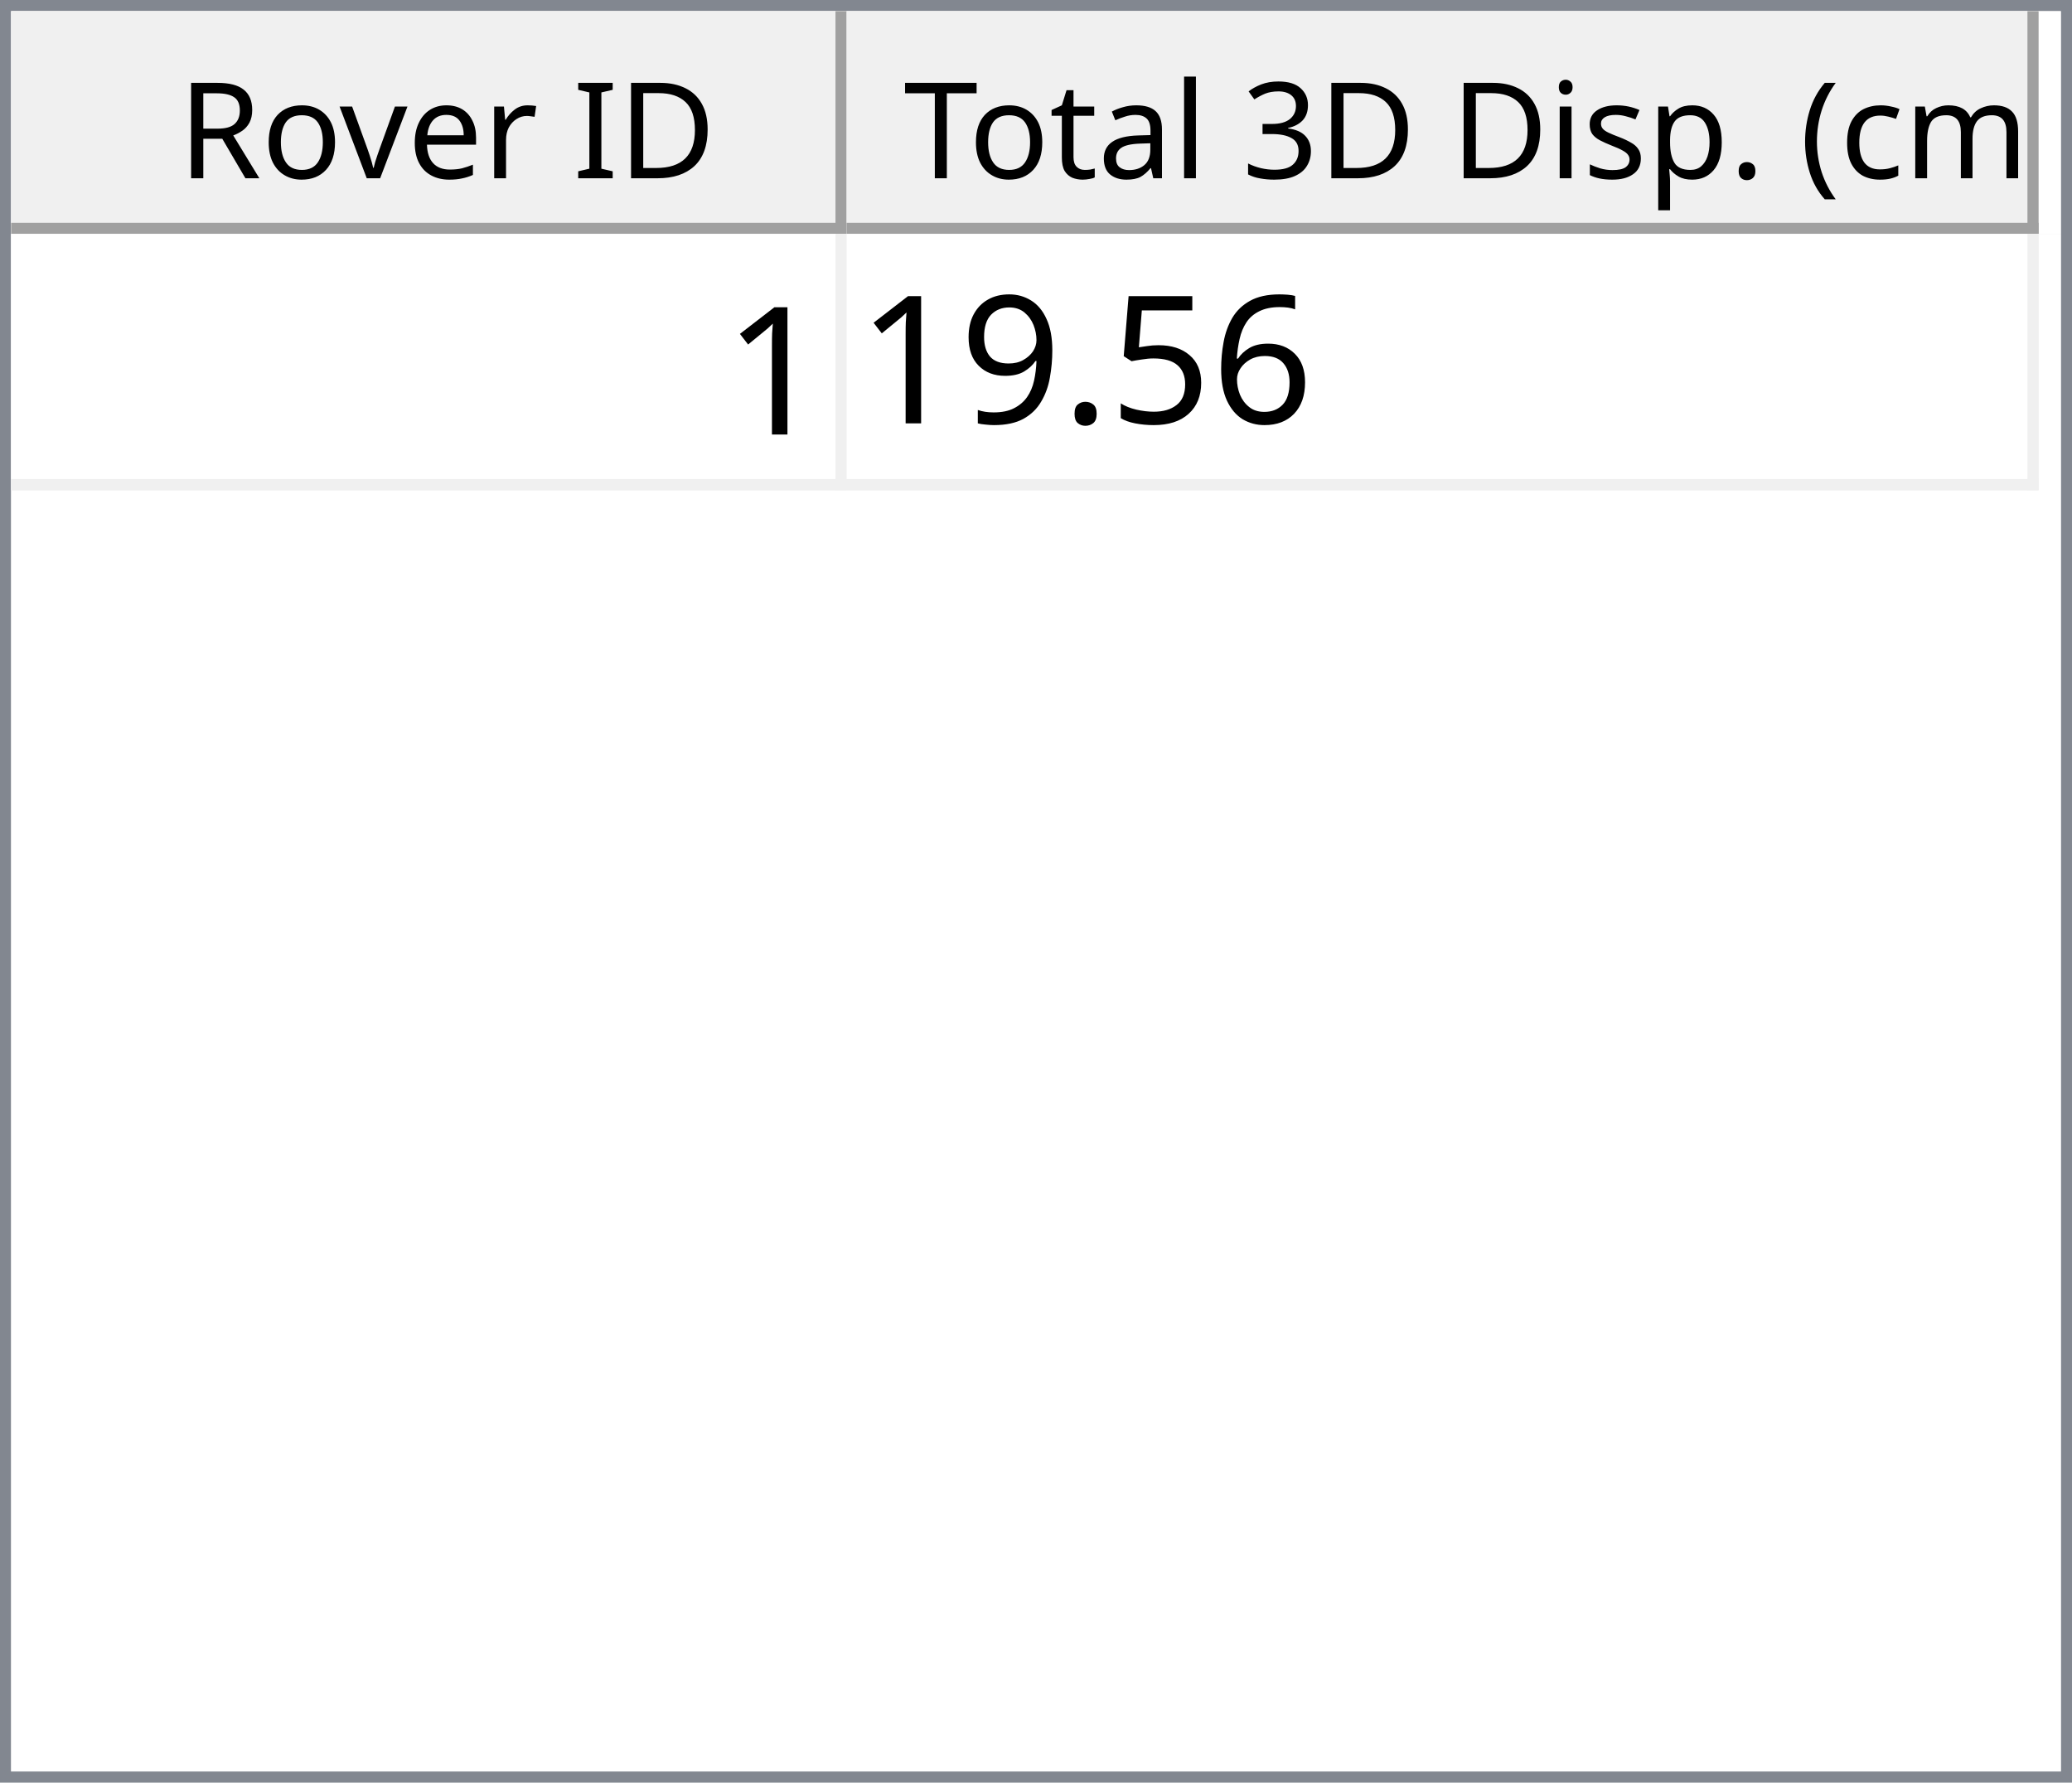
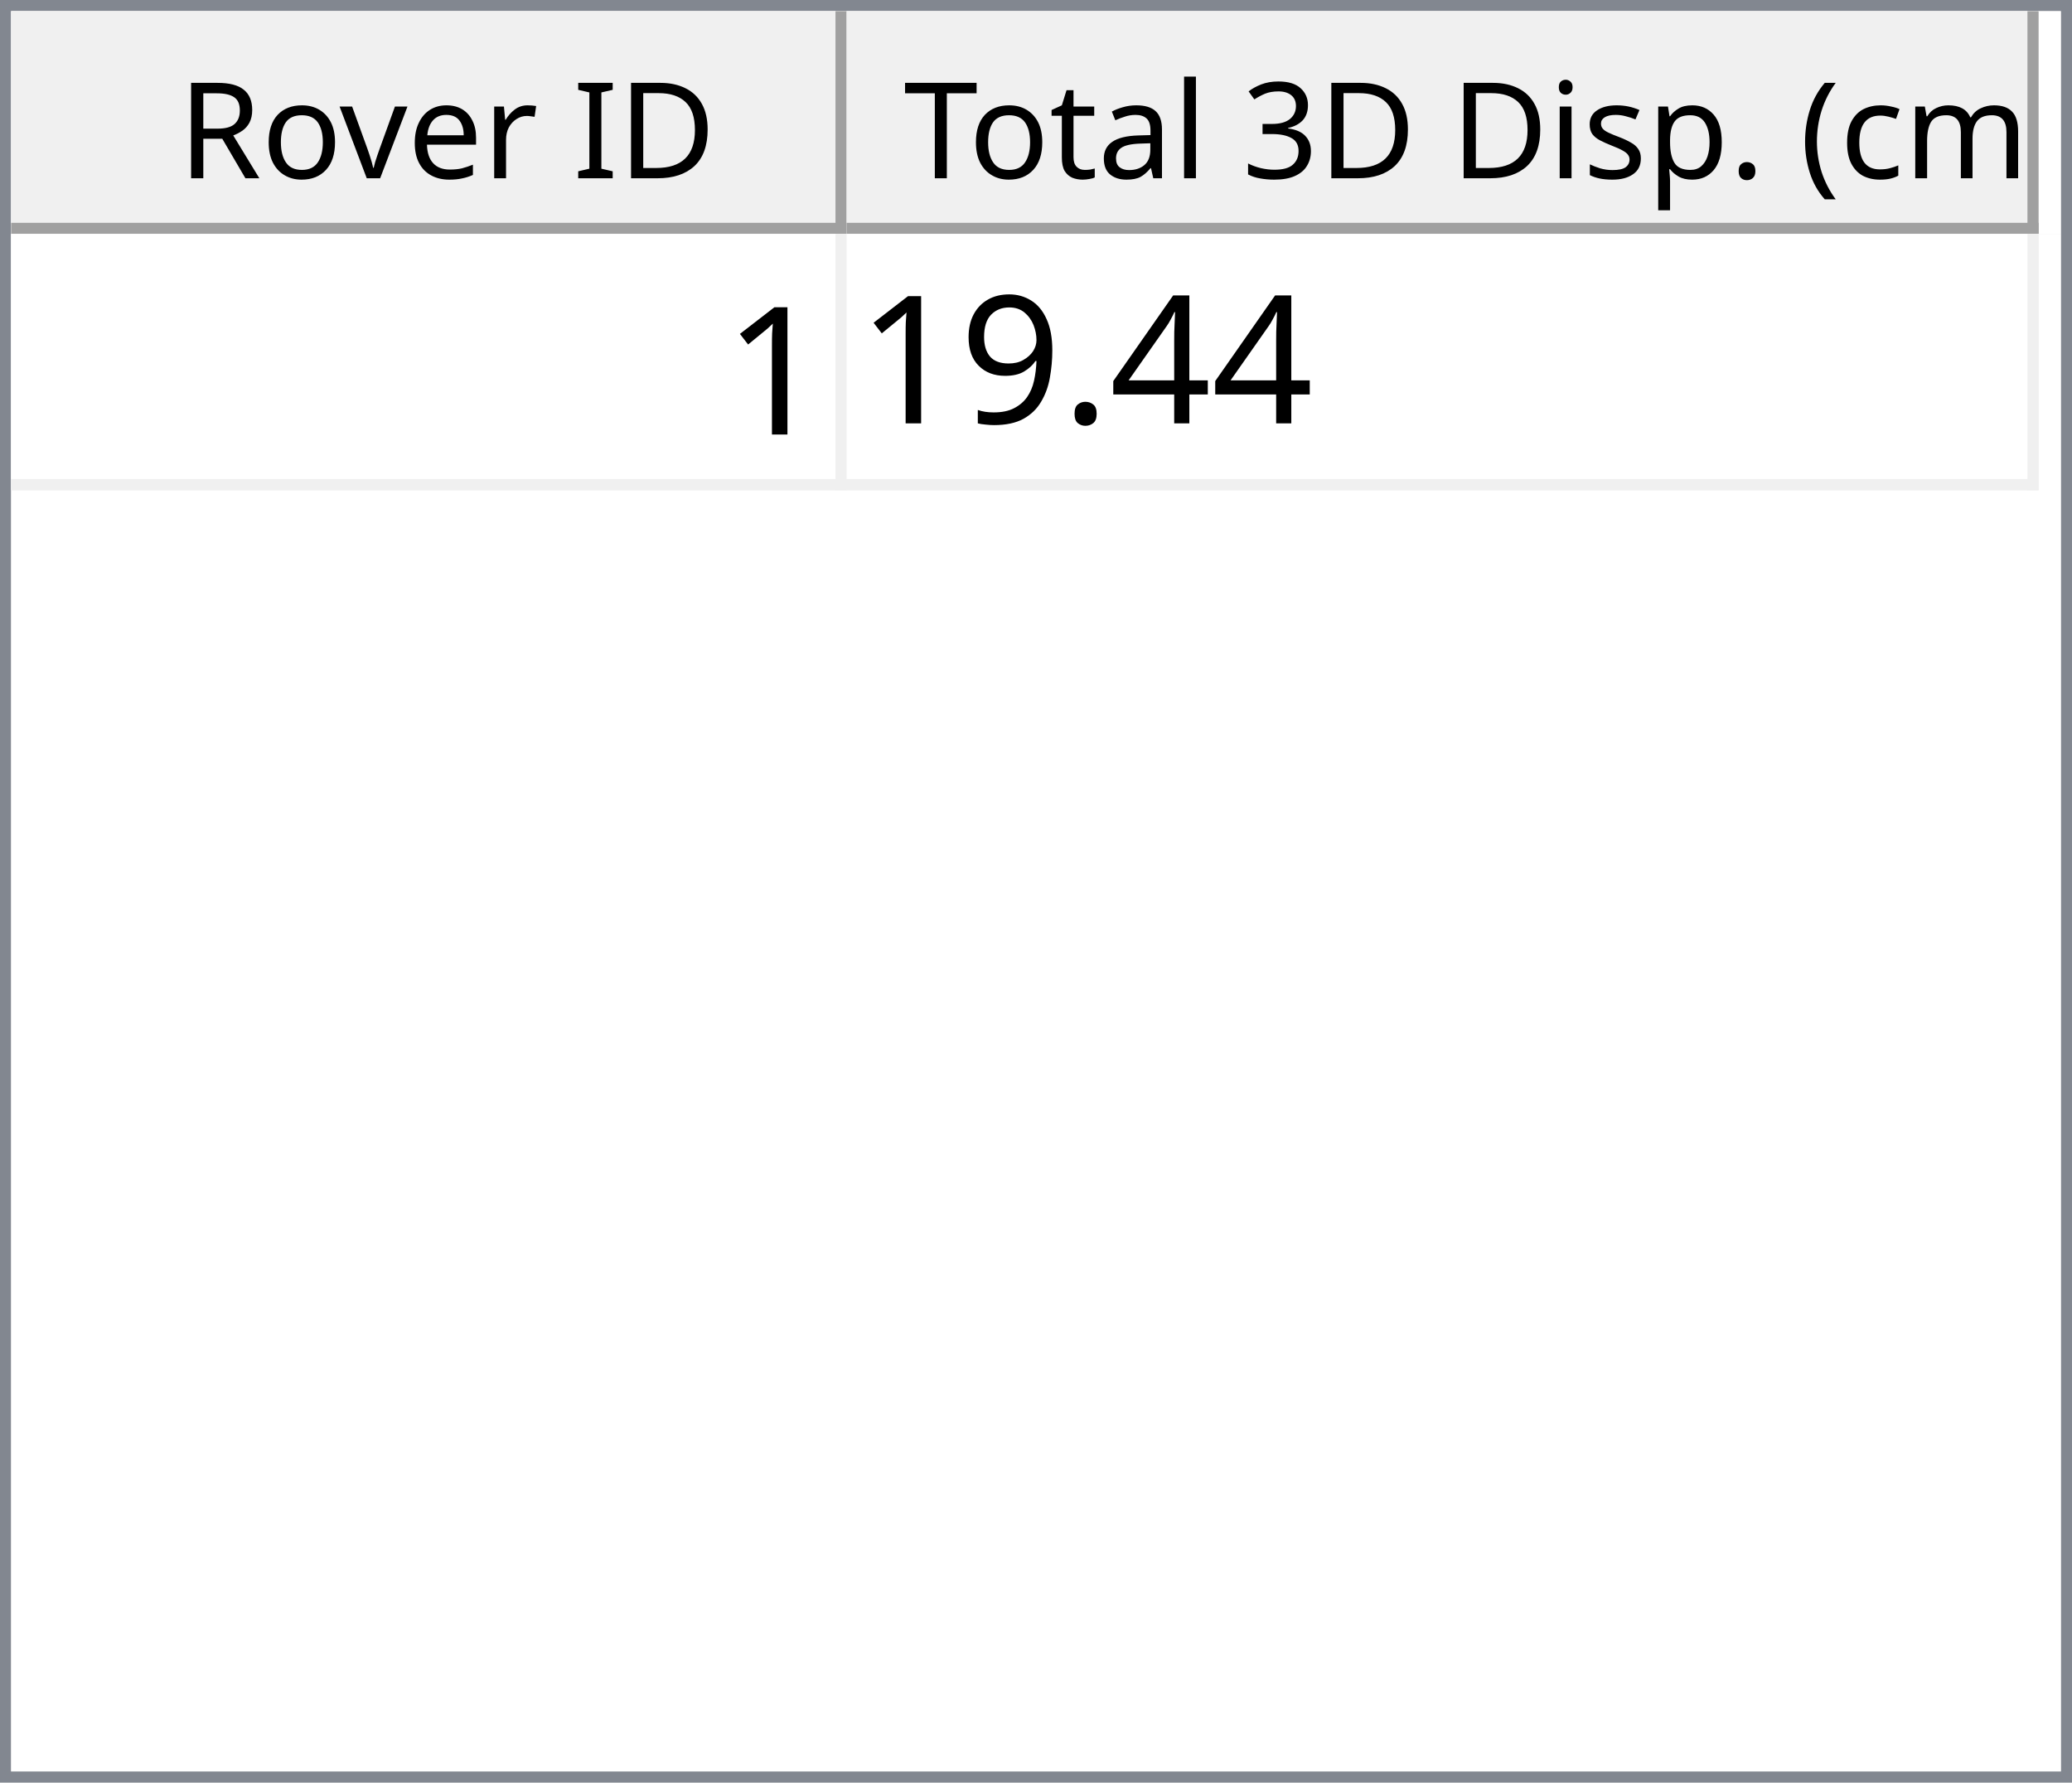
<svg xmlns="http://www.w3.org/2000/svg" style="fill-opacity:1; color-rendering:auto; color-interpolation:auto; text-rendering:auto; stroke:black; stroke-linecap:square; stroke-miterlimit:10; shape-rendering:auto; stroke-opacity:1; fill:black; stroke-dasharray:none; font-weight:normal; stroke-width:1; font-family:'Dialog'; font-style:normal; stroke-linejoin:miter; font-size:12px; stroke-dashoffset:0; image-rendering:auto;" width="186" height="160">
  <defs id="genericDefs" />
  <g>
    <defs id="defs1">
      <clipPath clipPathUnits="userSpaceOnUse" id="clipPath1">
        <path d="M0 0 L186 0 L186 160 L0 160 L0 0 Z" />
      </clipPath>
      <clipPath clipPathUnits="userSpaceOnUse" id="clipPath2">
        <path d="M0 0 L0 160 L186 160 L186 0 Z" />
      </clipPath>
      <clipPath clipPathUnits="userSpaceOnUse" id="clipPath3">
        <path d="M0 0 L0 20 L184 20 L184 0 Z" />
      </clipPath>
      <clipPath clipPathUnits="userSpaceOnUse" id="clipPath4">
        <path d="M0 0 L0 20 L75 20 L75 0 Z" />
      </clipPath>
      <clipPath clipPathUnits="userSpaceOnUse" id="clipPath5">
        <path d="M1 1 L1 19 L74 19 L74 1 Z" />
      </clipPath>
      <clipPath clipPathUnits="userSpaceOnUse" id="clipPath6">
        <path d="M0 0 L0 18 L73 18 L73 0 Z" />
      </clipPath>
      <clipPath clipPathUnits="userSpaceOnUse" id="clipPath7">
        <path d="M-0.5 -0.5 L-0.5 19.5 L74.5 19.5 L74.5 -0.5 Z" />
      </clipPath>
      <clipPath clipPathUnits="userSpaceOnUse" id="clipPath8">
        <path d="M0 0 L0 20 L107 20 L107 0 Z" />
      </clipPath>
      <clipPath clipPathUnits="userSpaceOnUse" id="clipPath9">
        <path d="M1 1 L1 19 L106 19 L106 1 Z" />
      </clipPath>
      <clipPath clipPathUnits="userSpaceOnUse" id="clipPath10">
        <path d="M0 0 L0 18 L105 18 L105 0 Z" />
      </clipPath>
      <clipPath clipPathUnits="userSpaceOnUse" id="clipPath11">
        <path d="M-0.5 -0.5 L-0.5 19.5 L106.5 19.5 L106.5 -0.5 Z" />
      </clipPath>
      <clipPath clipPathUnits="userSpaceOnUse" id="clipPath12">
        <path d="M0 0 L0 138 L184 138 L184 0 Z" />
      </clipPath>
      <clipPath clipPathUnits="userSpaceOnUse" id="clipPath13">
        <path d="M0 0 L0 23 L182 23 L182 0 Z" />
      </clipPath>
      <clipPath clipPathUnits="userSpaceOnUse" id="clipPath14">
        <path d="M-0.5 -0.5 L-0.5 22.5 L181.5 22.5 L181.5 -0.5 Z" />
      </clipPath>
      <clipPath clipPathUnits="userSpaceOnUse" id="clipPath15">
        <path d="M0 0 L0 22 L74 22 L74 0 Z" />
      </clipPath>
      <clipPath clipPathUnits="userSpaceOnUse" id="clipPath16">
        <path d="M0 0 L0 22 L106 22 L106 0 Z" />
      </clipPath>
      <font horiz-adv-x="64.551" id="font1">
        <font-face ascent="107.91" descent="25.098" units-per-em="100" style="font-style:normal; font-family:Segoe UI; font-weight:normal;" />
        <missing-glyph horiz-adv-x="64.551" d="M8.109 0 L8.109 68.266 L56.453 68.266 L56.453 0 L8.109 0 ZM15.328 7.234 L49.219 7.234 L49.219 61.031 L15.328 61.031 L15.328 7.234 Z" />
        <glyph unicode="D" horiz-adv-x="70.117" d="M9.188 0 L9.188 70.016 L28.516 70.016 Q65.531 70.016 65.531 35.891 Q65.531 19.672 55.25 9.836 Q44.969 0 27.734 0 L9.188 0 ZM17.391 62.594 L17.391 7.422 L27.828 7.422 Q41.609 7.422 49.273 14.797 Q56.938 22.172 56.938 35.688 Q56.938 62.594 28.328 62.594 L17.391 62.594 Z" />
        <glyph unicode="I" horiz-adv-x="26.611" d="M17.391 0 L9.188 0 L9.188 70.016 L17.391 70.016 L17.391 0 Z" />
        <glyph unicode=" " horiz-adv-x="27.393" d="" />
        <glyph unicode="r" horiz-adv-x="34.766" d="M34.188 41.891 Q32.078 43.5 28.125 43.5 Q23 43.5 19.555 38.672 Q16.109 33.844 16.109 25.484 L16.109 0 L8.109 0 L8.109 50 L16.109 50 L16.109 39.703 L16.312 39.703 Q18.016 44.969 21.531 47.922 Q25.047 50.875 29.391 50.875 Q32.516 50.875 34.188 50.203 L34.188 41.891 Z" />
        <glyph unicode="e" horiz-adv-x="52.295" d="M48.297 23 L12.984 23 Q13.188 14.656 17.484 10.109 Q21.781 5.562 29.297 5.562 Q37.75 5.562 44.828 11.141 L44.828 3.609 Q38.234 -1.172 27.391 -1.172 Q16.797 -1.172 10.742 5.641 Q4.688 12.453 4.688 24.812 Q4.688 36.469 11.305 43.82 Q17.922 51.172 27.734 51.172 Q37.547 51.172 42.922 44.828 Q48.297 38.484 48.297 27.203 L48.297 23 ZM40.094 29.781 Q40.047 36.719 36.75 40.578 Q33.453 44.438 27.594 44.438 Q21.922 44.438 17.969 40.383 Q14.016 36.328 13.094 29.781 L40.094 29.781 Z" />
        <glyph unicode="v" horiz-adv-x="47.9" d="M47.406 50 L27.484 0 L19.625 0 L0.688 50 L9.469 50 L22.172 13.672 Q23.578 9.672 23.922 6.688 L24.125 6.688 Q24.609 10.453 25.688 13.484 L38.969 50 L47.406 50 Z" />
        <glyph unicode="o" horiz-adv-x="58.594" d="M29 -1.172 Q17.922 -1.172 11.305 5.836 Q4.688 12.844 4.688 24.422 Q4.688 37.016 11.57 44.094 Q18.453 51.172 30.172 51.172 Q41.359 51.172 47.633 44.289 Q53.906 37.406 53.906 25.203 Q53.906 13.234 47.141 6.031 Q40.375 -1.172 29 -1.172 ZM29.594 44.438 Q21.875 44.438 17.383 39.188 Q12.891 33.938 12.891 24.703 Q12.891 15.828 17.43 10.695 Q21.969 5.562 29.594 5.562 Q37.359 5.562 41.531 10.594 Q45.703 15.625 45.703 24.906 Q45.703 34.281 41.531 39.359 Q37.359 44.438 29.594 44.438 Z" />
        <glyph unicode="R" horiz-adv-x="59.814" d="M59.375 0 L49.609 0 L37.891 19.625 Q36.281 22.359 34.766 24.289 Q33.25 26.219 31.664 27.438 Q30.078 28.656 28.25 29.219 Q26.422 29.781 24.125 29.781 L17.391 29.781 L17.391 0 L9.188 0 L9.188 70.016 L30.078 70.016 Q34.672 70.016 38.555 68.867 Q42.438 67.719 45.289 65.375 Q48.141 63.031 49.758 59.547 Q51.375 56.062 51.375 51.375 Q51.375 47.703 50.273 44.656 Q49.172 41.609 47.148 39.211 Q45.125 36.812 42.266 35.133 Q39.406 33.453 35.844 32.516 L35.844 32.328 Q37.594 31.547 38.891 30.547 Q40.188 29.547 41.359 28.18 Q42.531 26.812 43.68 25.078 Q44.828 23.344 46.234 21.047 L59.375 0 ZM17.391 62.594 L17.391 37.203 L28.516 37.203 Q31.594 37.203 34.203 38.133 Q36.812 39.062 38.719 40.797 Q40.625 42.531 41.703 45.047 Q42.781 47.562 42.781 50.688 Q42.781 56.297 39.141 59.445 Q35.5 62.594 28.609 62.594 L17.391 62.594 Z" />
        <glyph unicode=")" horiz-adv-x="30.176" d="M8.297 -15.922 L1.172 -15.922 Q16.406 2.344 16.406 26.812 Q16.406 51.469 1.078 70.016 L8.297 70.016 Q23.531 52.156 23.531 26.703 Q23.531 1.375 8.297 -15.922 Z" />
        <glyph unicode="m" horiz-adv-x="86.133" d="M79.109 0 L71.094 0 L71.094 28.719 Q71.094 37.016 68.531 40.727 Q65.969 44.438 59.906 44.438 Q54.781 44.438 51.195 39.75 Q47.609 35.062 47.609 28.516 L47.609 0 L39.594 0 L39.594 29.688 Q39.594 44.438 28.219 44.438 Q22.953 44.438 19.531 40.016 Q16.109 35.594 16.109 28.516 L16.109 0 L8.109 0 L8.109 50 L16.109 50 L16.109 42.094 L16.312 42.094 Q21.625 51.172 31.844 51.172 Q36.969 51.172 40.773 48.312 Q44.578 45.453 46 40.828 Q51.562 51.172 62.594 51.172 Q79.109 51.172 79.109 30.812 L79.109 0 Z" />
        <glyph unicode="c" horiz-adv-x="46.191" d="M42.188 2.297 Q36.422 -1.172 28.516 -1.172 Q17.828 -1.172 11.258 5.789 Q4.688 12.75 4.688 23.828 Q4.688 36.188 11.766 43.68 Q18.844 51.172 30.672 51.172 Q37.25 51.172 42.281 48.734 L42.281 40.531 Q36.719 44.438 30.375 44.438 Q22.703 44.438 17.797 38.945 Q12.891 33.453 12.891 24.516 Q12.891 15.719 17.508 10.641 Q22.125 5.562 29.891 5.562 Q36.422 5.562 42.188 9.906 L42.188 2.297 Z" />
        <glyph unicode="(" horiz-adv-x="30.176" d="M29.109 -15.922 L21.969 -15.922 Q6.844 1.375 6.844 26.703 Q6.844 52.156 21.969 70.016 L29.203 70.016 Q13.875 51.469 13.875 26.812 Q13.875 2.344 29.109 -15.922 Z" />
        <glyph unicode="." horiz-adv-x="21.68" d="M10.891 -1.078 Q8.641 -1.078 7.055 0.539 Q5.469 2.156 5.469 4.391 Q5.469 6.641 7.055 8.273 Q8.641 9.906 10.891 9.906 Q13.188 9.906 14.797 8.273 Q16.406 6.641 16.406 4.391 Q16.406 2.156 14.797 0.539 Q13.188 -1.078 10.891 -1.078 Z" />
        <glyph unicode="p" horiz-adv-x="58.789" d="M16.312 7.234 L16.109 7.234 L16.109 -23 L8.109 -23 L8.109 50 L16.109 50 L16.109 41.219 L16.312 41.219 Q22.219 51.172 33.594 51.172 Q43.266 51.172 48.688 44.461 Q54.109 37.75 54.109 26.469 Q54.109 13.922 48 6.375 Q41.891 -1.172 31.297 -1.172 Q21.578 -1.172 16.312 7.234 ZM16.109 27.391 L16.109 20.406 Q16.109 14.203 20.141 9.883 Q24.172 5.562 30.375 5.562 Q37.641 5.562 41.773 11.133 Q45.906 16.703 45.906 26.609 Q45.906 34.969 42.047 39.703 Q38.188 44.438 31.594 44.438 Q24.609 44.438 20.359 39.578 Q16.109 34.719 16.109 27.391 Z" />
        <glyph unicode="s" horiz-adv-x="42.432" d="M5.078 1.812 L5.078 10.406 Q11.625 5.562 19.484 5.562 Q30.031 5.562 30.031 12.594 Q30.031 14.594 29.125 15.992 Q28.219 17.391 26.68 18.461 Q25.141 19.531 23.07 20.383 Q21 21.234 18.609 22.172 Q15.281 23.484 12.766 24.828 Q10.25 26.172 8.57 27.859 Q6.891 29.547 6.031 31.695 Q5.172 33.844 5.172 36.719 Q5.172 40.234 6.789 42.945 Q8.406 45.656 11.086 47.484 Q13.766 49.312 17.211 50.242 Q20.656 51.172 24.312 51.172 Q30.812 51.172 35.938 48.922 L35.938 40.828 Q30.422 44.438 23.25 44.438 Q21 44.438 19.195 43.922 Q17.391 43.406 16.094 42.477 Q14.797 41.547 14.086 40.258 Q13.375 38.969 13.375 37.406 Q13.375 35.453 14.086 34.133 Q14.797 32.812 16.164 31.789 Q17.531 30.766 19.484 29.938 Q21.438 29.109 23.922 28.125 Q27.25 26.859 29.883 25.516 Q32.516 24.172 34.375 22.484 Q36.234 20.797 37.234 18.602 Q38.234 16.406 38.234 13.375 Q38.234 9.672 36.602 6.938 Q34.969 4.203 32.234 2.398 Q29.5 0.594 25.93 -0.289 Q22.359 -1.172 18.453 -1.172 Q10.75 -1.172 5.078 1.812 Z" />
        <glyph unicode="i" horiz-adv-x="24.219" d="M12.203 62.703 Q10.062 62.703 8.547 64.164 Q7.031 65.625 7.031 67.875 Q7.031 70.125 8.547 71.609 Q10.062 73.094 12.203 73.094 Q14.406 73.094 15.945 71.609 Q17.484 70.125 17.484 67.875 Q17.484 65.719 15.945 64.211 Q14.406 62.703 12.203 62.703 ZM16.109 0 L8.109 0 L8.109 50 L16.109 50 L16.109 0 Z" />
        <glyph unicode="3" horiz-adv-x="53.906" d="M46.531 19.828 Q46.531 15.094 44.75 11.211 Q42.969 7.328 39.719 4.57 Q36.469 1.812 31.93 0.297 Q27.391 -1.219 21.922 -1.219 Q11.922 -1.219 6 2.594 L6 11.188 Q13.094 5.609 22.219 5.609 Q25.875 5.609 28.828 6.539 Q31.781 7.469 33.906 9.227 Q36.031 10.984 37.18 13.477 Q38.328 15.969 38.328 19.094 Q38.328 32.812 18.797 32.812 L12.984 32.812 L12.984 39.594 L18.5 39.594 Q35.797 39.594 35.797 52.484 Q35.797 64.406 22.609 64.406 Q15.188 64.406 8.688 59.422 L8.688 67.188 Q15.375 71.188 24.609 71.188 Q29 71.188 32.57 69.969 Q36.141 68.75 38.68 66.555 Q41.219 64.359 42.609 61.281 Q44 58.203 44 54.5 Q44 40.672 30.031 36.719 L30.031 36.531 Q33.594 36.141 36.625 34.797 Q39.656 33.453 41.852 31.305 Q44.047 29.156 45.289 26.25 Q46.531 23.344 46.531 19.828 Z" />
        <glyph unicode="l" horiz-adv-x="24.219" d="M16.109 0 L8.109 0 L8.109 74.031 L16.109 74.031 L16.109 0 Z" />
        <glyph unicode="a" horiz-adv-x="50.879" d="M43.891 0 L35.891 0 L35.891 7.812 L35.688 7.812 Q30.469 -1.172 20.312 -1.172 Q12.844 -1.172 8.617 2.781 Q4.391 6.734 4.391 13.281 Q4.391 27.297 20.906 29.594 L35.891 31.688 Q35.891 44.438 25.594 44.438 Q16.547 44.438 9.281 38.281 L9.281 46.484 Q16.656 51.172 26.266 51.172 Q43.891 51.172 43.891 32.516 L43.891 0 ZM35.891 25.297 L23.828 23.641 Q18.266 22.859 15.43 20.875 Q12.594 18.891 12.594 13.875 Q12.594 10.203 15.211 7.883 Q17.828 5.562 22.172 5.562 Q28.125 5.562 32.008 9.742 Q35.891 13.922 35.891 20.312 L35.891 25.297 Z" />
        <glyph unicode="t" horiz-adv-x="33.887" d="M31.297 0.484 Q28.469 -1.078 23.828 -1.078 Q10.688 -1.078 10.688 13.578 L10.688 43.172 L2.094 43.172 L2.094 50 L10.688 50 L10.688 62.203 L18.703 64.797 L18.703 50 L31.297 50 L31.297 43.172 L18.703 43.172 L18.703 14.984 Q18.703 9.969 20.414 7.82 Q22.125 5.672 26.078 5.672 Q29.109 5.672 31.297 7.328 L31.297 0.484 Z" />
        <glyph unicode="T" horiz-adv-x="52.393" d="M50.594 62.594 L30.375 62.594 L30.375 0 L22.172 0 L22.172 62.594 L2 62.594 L2 70.016 L50.594 70.016 L50.594 62.594 Z" />
      </font>
      <font horiz-adv-x="75.0" id="font2">
        <font-face ascent="100.537" descent="21.973" units-per-em="100" style="font-style:normal; font-family:sans-serif; font-weight:normal;" />
        <missing-glyph horiz-adv-x="75.0" d="M12.5 0 L12.5 62.5 L62.5 62.5 L62.5 0 L12.5 0 ZM14.062 1.562 L60.938 1.562 L60.938 60.938 L14.062 60.938 L14.062 1.562 Z" />
        <glyph unicode="1" horiz-adv-x="55.615" d="M37.25 0 L28.469 0 L28.469 56 Q25.297 52.984 20.141 49.953 Q14.984 46.922 10.891 45.406 L10.891 53.906 Q18.266 57.375 23.781 62.305 Q29.297 67.234 31.594 71.875 L37.25 71.875 L37.25 0 Z" />
-         <glyph unicode="6" horiz-adv-x="55.615" d="M49.75 54.047 L41.016 53.375 Q39.844 58.547 37.703 60.891 Q34.125 64.656 28.906 64.656 Q24.703 64.656 21.531 62.312 Q17.391 59.281 14.992 53.469 Q12.594 47.656 12.5 36.922 Q15.672 41.75 20.266 44.094 Q24.859 46.438 29.891 46.438 Q38.672 46.438 44.852 39.969 Q51.031 33.5 51.031 23.25 Q51.031 16.5 48.125 10.719 Q45.219 4.938 40.141 1.859 Q35.062 -1.219 28.609 -1.219 Q17.625 -1.219 10.695 6.859 Q3.766 14.938 3.766 33.5 Q3.766 54.25 11.422 63.672 Q18.109 71.875 29.438 71.875 Q37.891 71.875 43.289 67.141 Q48.688 62.406 49.75 54.047 ZM13.875 23.188 Q13.875 18.656 15.797 14.508 Q17.719 10.359 21.188 8.18 Q24.656 6 28.469 6 Q34.031 6 38.039 10.492 Q42.047 14.984 42.047 22.703 Q42.047 30.125 38.086 34.398 Q34.125 38.672 28.125 38.672 Q22.172 38.672 18.023 34.398 Q13.875 30.125 13.875 23.188 Z" />
-         <glyph unicode="5" horiz-adv-x="55.615" d="M4.156 18.75 L13.375 19.531 Q14.406 12.797 18.141 9.398 Q21.875 6 27.156 6 Q33.5 6 37.891 10.789 Q42.281 15.578 42.281 23.484 Q42.281 31 38.062 35.352 Q33.844 39.703 27 39.703 Q22.75 39.703 19.336 37.773 Q15.922 35.844 13.969 32.766 L5.719 33.844 L12.641 70.609 L48.25 70.609 L48.25 62.203 L19.672 62.203 L15.828 42.969 Q22.266 47.469 29.344 47.469 Q38.719 47.469 45.164 40.969 Q51.609 34.469 51.609 24.266 Q51.609 14.547 45.953 7.469 Q39.062 -1.219 27.156 -1.219 Q17.391 -1.219 11.211 4.25 Q5.031 9.719 4.156 18.75 Z" />
+         <glyph unicode="4" horiz-adv-x="55.615" d="M32.328 0 L32.328 17.141 L1.266 17.141 L1.266 25.203 L33.938 71.578 L41.109 71.578 L41.109 25.203 L50.781 25.203 L50.781 17.141 L41.109 17.141 L41.109 0 L32.328 0 ZM32.328 25.203 L32.328 57.469 L9.906 25.203 L32.328 25.203 Z" />
        <glyph unicode="." horiz-adv-x="27.783" d="M9.078 0 L9.078 10.016 L19.094 10.016 L19.094 0 L9.078 0 Z" />
        <glyph unicode="9" horiz-adv-x="55.615" d="M5.469 16.547 L13.922 17.328 Q14.984 11.375 18.016 8.688 Q21.047 6 25.781 6 Q29.828 6 32.883 7.859 Q35.938 9.719 37.891 12.82 Q39.844 15.922 41.164 21.195 Q42.484 26.469 42.484 31.938 Q42.484 32.516 42.438 33.688 Q39.797 29.5 35.234 26.883 Q30.672 24.266 25.344 24.266 Q16.453 24.266 10.305 30.711 Q4.156 37.156 4.156 47.703 Q4.156 58.594 10.578 65.234 Q17 71.875 26.656 71.875 Q33.641 71.875 39.43 68.117 Q45.219 64.359 48.219 57.398 Q51.219 50.438 51.219 37.25 Q51.219 23.531 48.242 15.406 Q45.266 7.281 39.383 3.031 Q33.5 -1.219 25.594 -1.219 Q17.188 -1.219 11.867 3.445 Q6.547 8.109 5.469 16.547 ZM41.453 48.141 Q41.453 55.719 37.43 60.156 Q33.406 64.594 27.734 64.594 Q21.875 64.594 17.531 59.812 Q13.188 55.031 13.188 47.406 Q13.188 40.578 17.312 36.305 Q21.438 32.031 27.484 32.031 Q33.594 32.031 37.523 36.305 Q41.453 40.578 41.453 48.141 Z" />
      </font>
    </defs>
    <g style="fill:white; stroke:white;">
      <rect x="0" y="0" width="186" style="clip-path:url(#clipPath1); stroke:none;" height="160" />
    </g>
    <g style="fill:white; text-rendering:optimizeSpeed; color-rendering:optimizeSpeed; image-rendering:optimizeSpeed; shape-rendering:crispEdges; stroke:white; color-interpolation:sRGB;">
      <rect x="0" width="186" height="160" y="0" style="stroke:none;" />
      <path style="stroke:none;" d="M0 160 L186 160 L186 0 L0 0 Z" />
    </g>
    <g style="fill:rgb(240,240,240); font-family:'Segoe UI'; stroke:rgb(240,240,240);">
      <rect x="0" y="0" width="186" style="clip-path:url(#clipPath2); stroke:none;" height="160" />
    </g>
    <g style="fill:rgb(130,135,144); font-family:'Segoe UI'; stroke:rgb(130,135,144);">
      <path d="M0 0 L186 0 L186 160 L0 160 L0 0 ZM1 1 L185 1 L185 159 L1 159 L1 1 Z" style="fill-rule:evenodd; clip-path:url(#clipPath2); stroke:none;" />
    </g>
    <g style="fill:white; font-family:'Segoe UI'; stroke:white;" transform="translate(1,1)">
      <rect x="0" y="0" width="184" style="clip-path:url(#clipPath3); stroke:none;" height="20" />
    </g>
    <g style="fill:rgb(240,240,240); font-family:'Segoe UI'; stroke:rgb(240,240,240);" transform="translate(1,1)">
      <rect x="0" y="0" width="75" style="clip-path:url(#clipPath4); stroke:none;" height="20" />
    </g>
    <g style="font-family:'Segoe UI';" transform="translate(2,2)">
      <text x="14" xml:space="preserve" y="14" style="clip-path:url(#clipPath6); stroke:none;">Rover ID</text>
    </g>
    <g style="fill:rgb(160,160,160); font-family:'Segoe UI'; stroke:rgb(160,160,160); stroke-linejoin:bevel;" transform="translate(1.5,1.5)">
      <line x1="74" x2="74" y1="0" style="fill:none; clip-path:url(#clipPath7);" y2="19" />
    </g>
    <g style="fill:rgb(160,160,160); font-family:'Segoe UI'; stroke:rgb(160,160,160); stroke-linejoin:bevel;" transform="matrix(1,0,0,1,1,1) translate(0.5,0.5)">
      <line x1="0" x2="74" y1="19" style="fill:none; clip-path:url(#clipPath7);" y2="19" />
    </g>
    <g style="fill:rgb(240,240,240); font-family:'Segoe UI'; stroke:rgb(240,240,240);" transform="translate(76,1)">
      <rect x="0" y="0" width="107" style="clip-path:url(#clipPath8); stroke:none;" height="20" />
    </g>
    <g style="font-family:'Segoe UI';" transform="translate(77,2)">
      <text x="1" xml:space="preserve" y="14" style="clip-path:url(#clipPath10); stroke:none;"> Total 3D Disp. (cm)</text>
    </g>
    <g style="fill:rgb(160,160,160); font-family:'Segoe UI'; stroke:rgb(160,160,160); stroke-linejoin:bevel;" transform="translate(76.5,1.5)">
      <line x1="106" x2="106" y1="0" style="fill:none; clip-path:url(#clipPath11);" y2="19" />
    </g>
    <g style="fill:rgb(160,160,160); font-family:'Segoe UI'; stroke:rgb(160,160,160); stroke-linejoin:bevel;" transform="matrix(1,0,0,1,76,1) translate(0.5,0.5)">
      <line x1="0" x2="106" y1="19" style="fill:none; clip-path:url(#clipPath11);" y2="19" />
    </g>
    <g style="fill:white; font-family:'Segoe UI'; stroke:white;" transform="translate(1,21)">
      <rect x="0" y="0" width="184" style="clip-path:url(#clipPath12); stroke:none;" height="138" />
    </g>
    <g style="fill:rgb(240,240,240); font-size:16px; font-family:sans-serif; stroke:rgb(240,240,240);" transform="translate(1,21)">
      <rect x="0" y="0" width="182" style="clip-path:url(#clipPath13); stroke:none;" height="23" />
      <line transform="translate(0.5,0.5)" x1="0" x2="181" y1="22" style="clip-path:url(#clipPath14); fill:none; stroke-linejoin:bevel;" y2="22" />
    </g>
    <g transform="matrix(1,0,0,1,1,21) translate(0.5,0.5)" style="fill:rgb(240,240,240); font-size:16px; font-family:sans-serif; stroke:rgb(240,240,240); stroke-linejoin:bevel;">
      <line x1="74" x2="74" y1="0" style="fill:none; clip-path:url(#clipPath14);" y2="22" />
    </g>
    <g transform="matrix(1,0,0,1,1,21) translate(0.5,0.5)" style="fill:rgb(240,240,240); font-size:16px; font-family:sans-serif; stroke:rgb(240,240,240); stroke-linejoin:bevel;">
      <line x1="181" x2="181" y1="0" style="fill:none; clip-path:url(#clipPath14);" y2="22" />
    </g>
    <g style="fill:white; font-size:16px; font-family:sans-serif; stroke:white;" transform="matrix(1,0,0,1,1,21)">
      <rect x="0" y="0" width="74" style="clip-path:url(#clipPath15); stroke:none;" height="22" />
      <text x="64" y="18" style="fill:black; clip-path:url(#clipPath15); stroke:none;" xml:space="preserve">1</text>
    </g>
    <g style="fill:white; font-size:16px; font-family:sans-serif; stroke:white;" transform="matrix(1,0,0,1,1,21) translate(75,0)">
      <rect x="0" y="0" width="106" style="clip-path:url(#clipPath16); stroke:none;" height="22" />
-       <text x="1" y="17" style="fill:black; clip-path:url(#clipPath16); stroke:none;" xml:space="preserve">19.56</text>
+       <text x="1" y="17" style="fill:black; clip-path:url(#clipPath16); stroke:none;" xml:space="preserve">19.44</text>
    </g>
  </g>
</svg>
